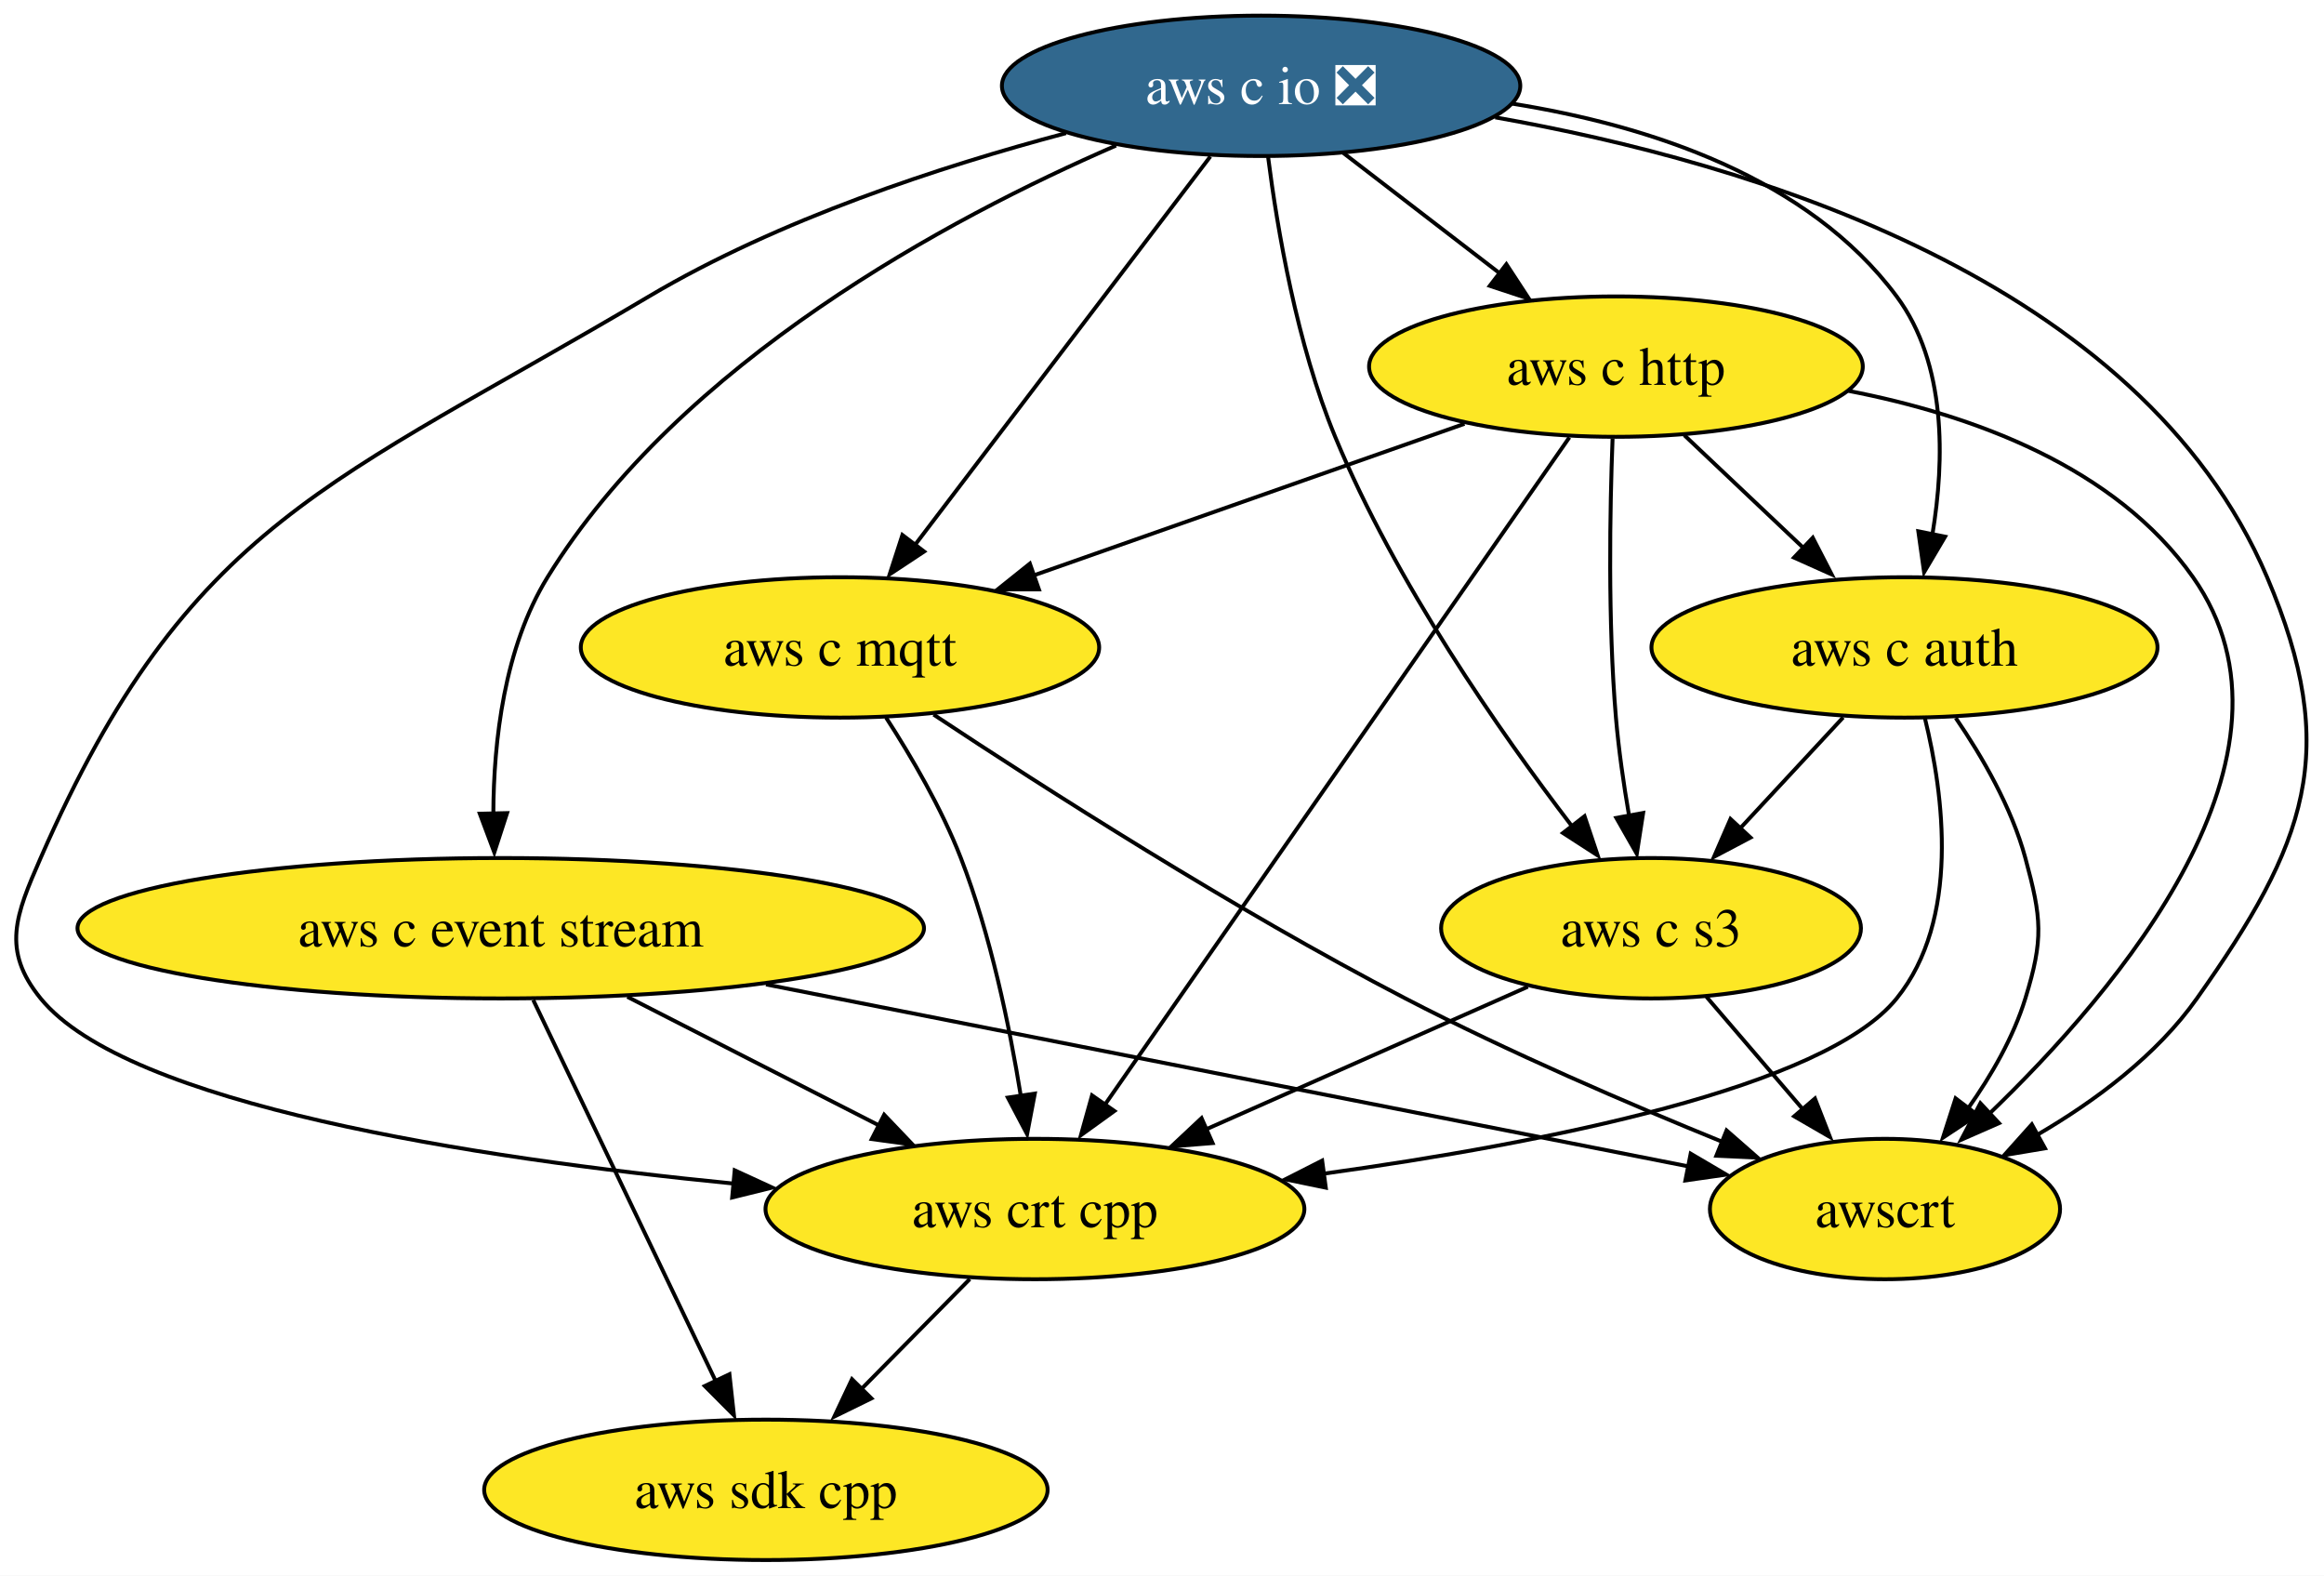
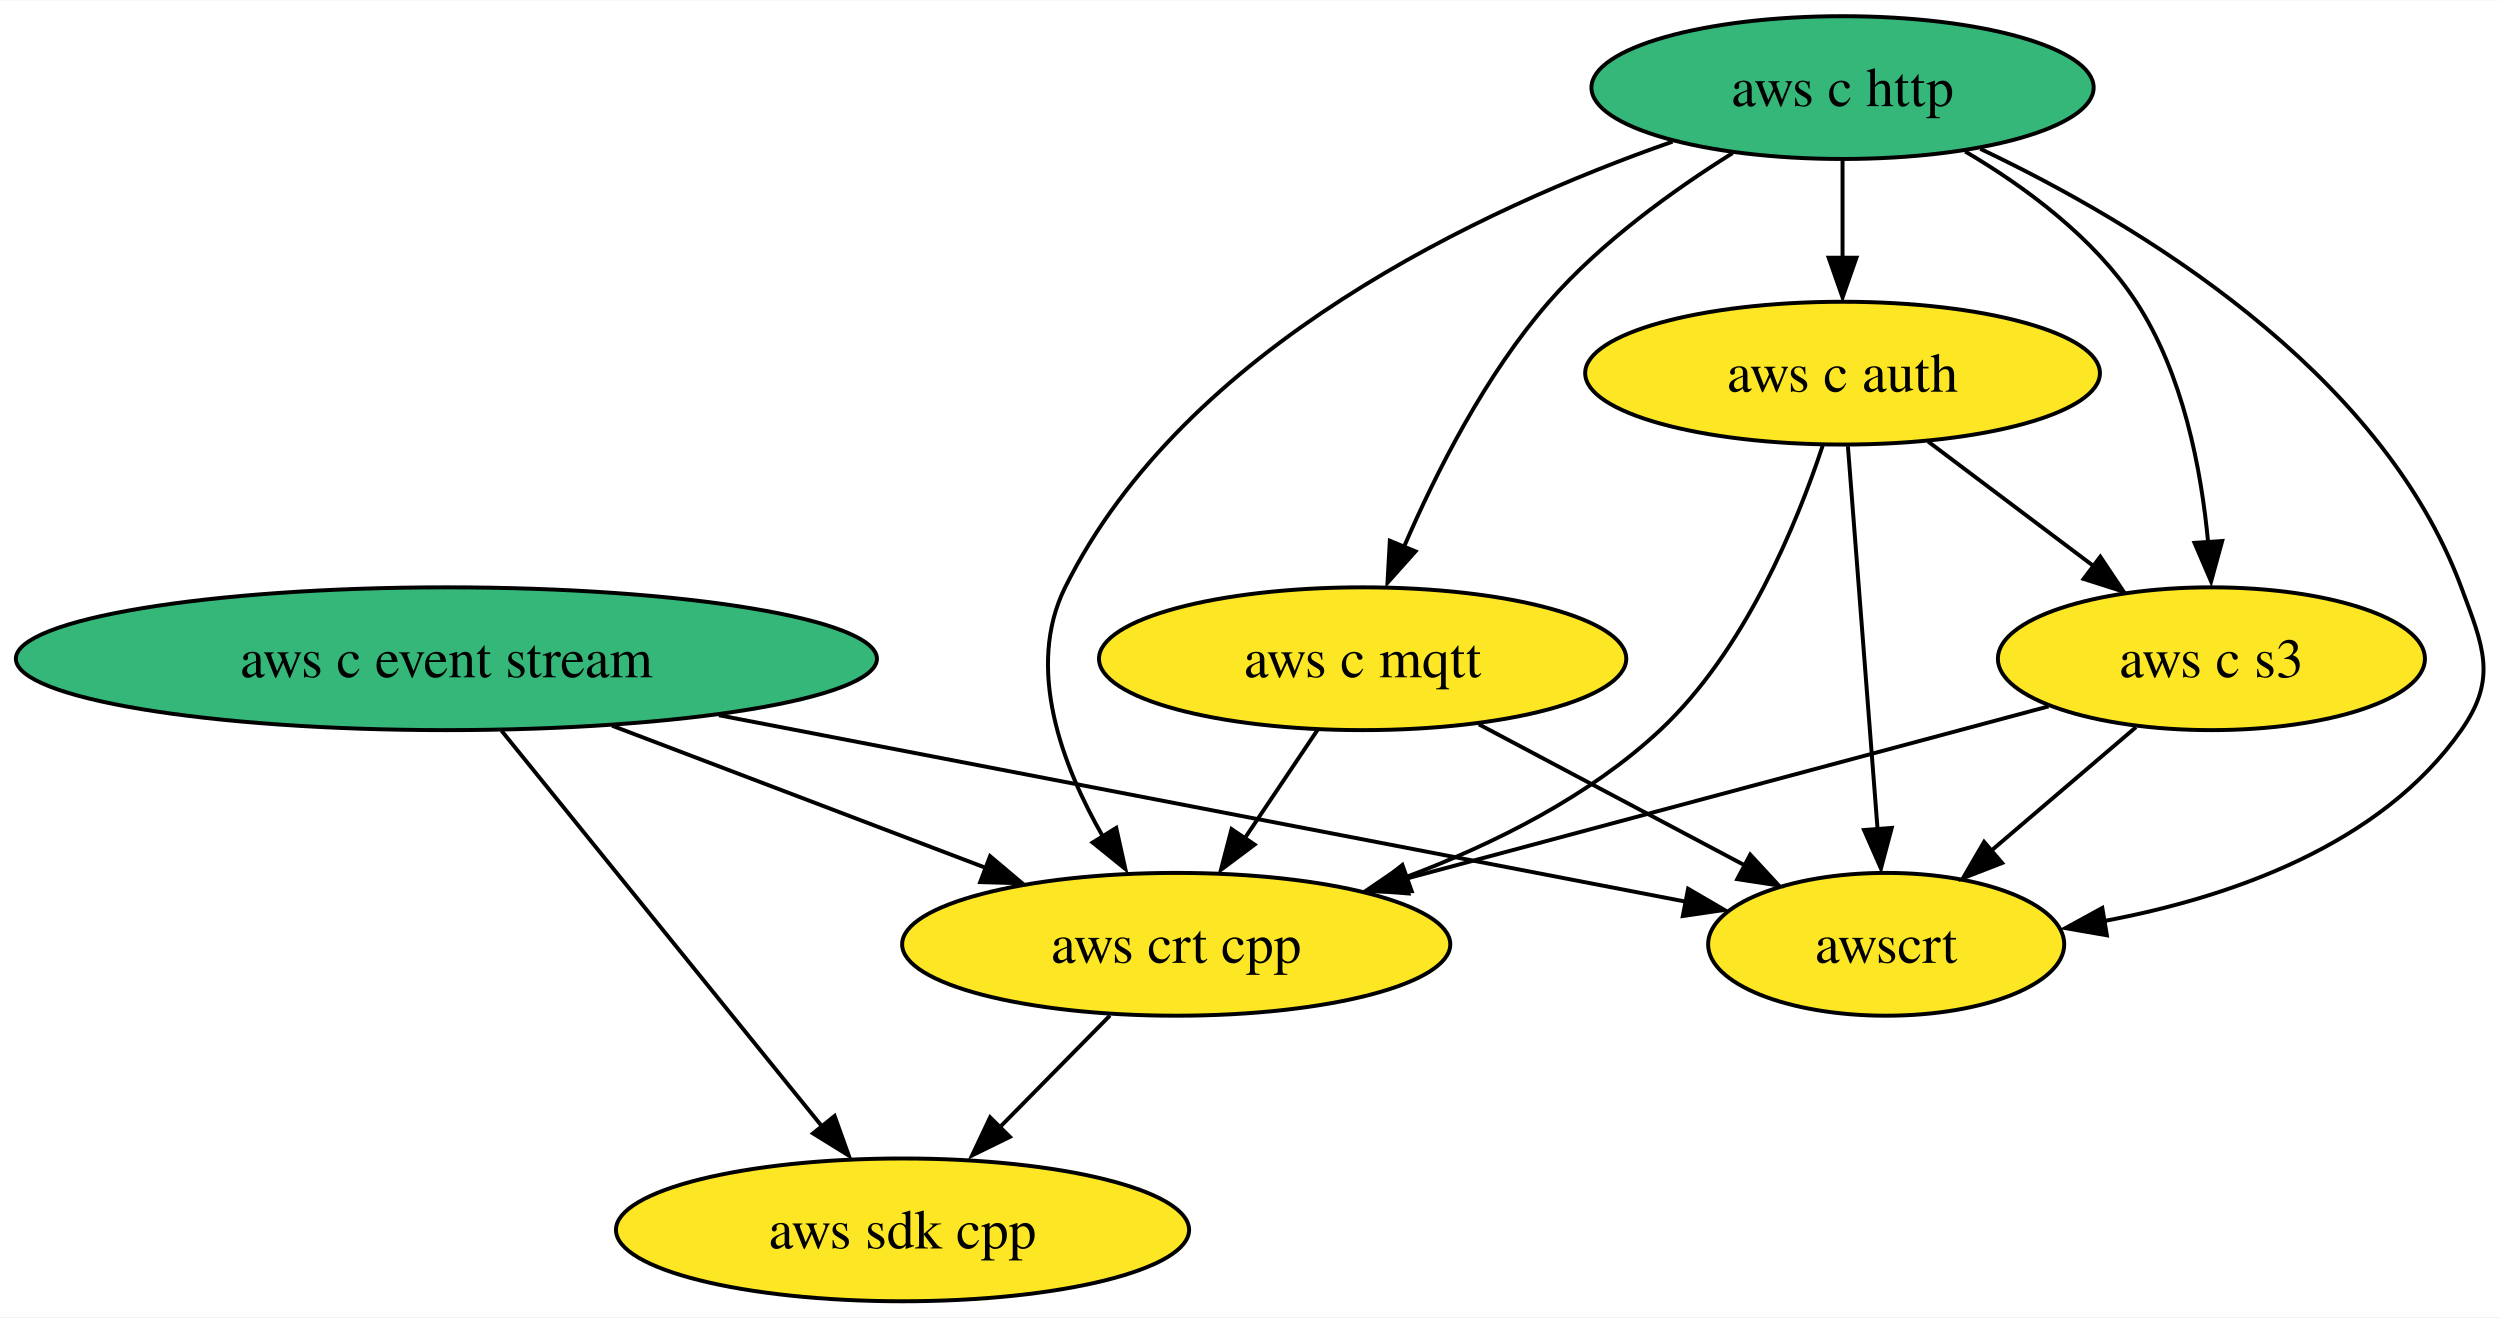
- <svg xmlns="http://www.w3.org/2000/svg" xmlns:xlink="http://www.w3.org/1999/xlink" width="596pt" height="404pt" viewBox="0.00 0.00 596.01 404.00">
-   <g id="graph0" class="graph" transform="scale(1 1) rotate(0) translate(4 400)">
-     <polygon fill="white" stroke="none" points="-4,4 -4,-400 592.01,-400 592.01,4 -4,4" />
+ <svg xmlns="http://www.w3.org/2000/svg" xmlns:xlink="http://www.w3.org/1999/xlink" width="630pt" height="332pt" viewBox="0.00 0.00 630.31 332.00">
+   <g id="graph0" class="graph" transform="scale(1 1) rotate(0) translate(4 328)">
+     <polygon fill="white" stroke="none" points="-4,4 -4,-328 626.31,-328 626.31,4 -4,4" />
    <g id="node1" class="node">
      <g id="a_node1">
        <a xlink:href="https://github.com/conda-forge/aws-sdk-cpp-feedstock" xlink:title="aws sdk cpp">
-           <ellipse fill="#fde725" stroke="black" cx="192.42" cy="-18" rx="72.25" ry="18" />
-           <text text-anchor="middle" x="192.42" y="-13.32" font-family="Times,serif" font-size="14.00">aws sdk cpp</text>
+           <ellipse fill="#fde725" stroke="black" cx="223.55" cy="-18" rx="72.25" ry="18" />
+           <text text-anchor="middle" x="223.55" y="-13.32" font-family="Times,serif" font-size="14.00">aws sdk cpp</text>
        </a>
      </g>
    </g>
    <g id="node2" class="node">
      <g id="a_node2">
        <a xlink:href="https://github.com/conda-forge/aws-c-event-stream-feedstock" xlink:title="aws c event stream">
-           <ellipse fill="#fde725" stroke="black" cx="124.42" cy="-162" rx="108.55" ry="18" />
-           <text text-anchor="middle" x="124.42" y="-157.32" font-family="Times,serif" font-size="14.00">aws c event stream</text>
+           <ellipse fill="#35b779" stroke="black" cx="108.55" cy="-162" rx="108.55" ry="18" />
+           <text text-anchor="middle" x="108.55" y="-157.32" font-family="Times,serif" font-size="14.00">aws c event stream</text>
+         </a>
+       </g>
+     </g>
+     <g id="edge2" class="edge">
+       <path fill="none" stroke="black" d="M122.43,-143.87C142.57,-119 180.03,-72.75 203.27,-44.05" />
+       <polygon fill="black" stroke="black" points="206.42,-46.72 209.99,-36.75 200.98,-42.32 206.42,-46.72" />
+     </g>
+     <g id="node6" class="node">
+       <g id="a_node6">
+         <a xlink:href="https://github.com/conda-forge/aws-crt-cpp-feedstock" xlink:title="aws crt cpp">
+           <ellipse fill="#fde725" stroke="black" cx="292.55" cy="-90" rx="69.1" ry="18" />
+           <text text-anchor="middle" x="292.55" y="-85.33" font-family="Times,serif" font-size="14.00">aws crt cpp</text>
        </a>
      </g>
    </g>
    <g id="edge1" class="edge">
-       <path fill="none" stroke="black" d="M132.76,-143.59C144.45,-119.18 165.81,-74.58 179.54,-45.89" />
-       <polygon fill="black" stroke="black" points="183.07,-47.64 184.23,-37.11 176.75,-44.62 183.07,-47.64" />
+       <path fill="none" stroke="black" d="M150.31,-145.12C178.38,-134.44 215.46,-120.33 244.72,-109.2" />
+       <polygon fill="black" stroke="black" points="245.62,-112.22 253.72,-105.39 243.13,-105.68 245.62,-112.22" />
    </g>
-     <g id="node3" class="node">
-       <g id="a_node3">
-         <a xlink:href="https://github.com/conda-forge/aws-crt-cpp-feedstock" xlink:title="aws crt cpp">
-           <ellipse fill="#fde725" stroke="black" cx="261.42" cy="-90" rx="69.1" ry="18" />
-           <text text-anchor="middle" x="261.42" y="-85.33" font-family="Times,serif" font-size="14.00">aws crt cpp</text>
-         </a>
-       </g>
-     </g>
-     <g id="edge2" class="edge">
-       <path fill="none" stroke="black" d="M156.89,-144.41C176.2,-134.54 200.86,-121.95 221.37,-111.47" />
-       <polygon fill="black" stroke="black" points="222.75,-114.18 230.07,-106.51 219.57,-107.94 222.75,-114.18" />
-     </g>
-     <g id="node4" class="node">
-       <g id="a_node4">
+     <g id="node8" class="node">
+       <g id="a_node8">
        <a xlink:href="https://github.com/conda-forge/awscrt-feedstock" xlink:title="awscrt">
-           <ellipse fill="#fde725" stroke="black" cx="479.42" cy="-90" rx="44.9" ry="18" />
-           <text text-anchor="middle" x="479.42" y="-85.33" font-family="Times,serif" font-size="14.00">awscrt</text>
+           <ellipse fill="#fde725" stroke="black" cx="471.55" cy="-90" rx="44.89" ry="18" />
+           <text text-anchor="middle" x="471.55" y="-85.33" font-family="Times,serif" font-size="14.00">awscrt</text>
        </a>
      </g>
    </g>
    <g id="edge3" class="edge">
-       <path fill="none" stroke="black" d="M192.45,-147.59C261.58,-133.95 367.07,-113.16 429.04,-100.93" />
-       <polygon fill="black" stroke="black" points="429.59,-104.2 438.72,-98.83 428.23,-97.33 429.59,-104.2" />
+       <path fill="none" stroke="black" d="M177.26,-147.75C248.37,-134.04 357.76,-112.94 421.23,-100.71" />
+       <polygon fill="black" stroke="black" points="421.61,-104 430.76,-98.67 420.28,-97.13 421.61,-104" />
    </g>
-     <g id="edge4" class="edge">
-       <path fill="none" stroke="black" d="M244.72,-72.05C236.24,-63.46 225.8,-52.86 216.47,-43.4" />
-       <polygon fill="black" stroke="black" points="219.48,-41.45 209.97,-36.79 214.5,-46.37 219.48,-41.45" />
+     <g id="node3" class="node">
+       <g id="a_node3">
+         <a xlink:href="https://github.com/conda-forge/aws-c-http-feedstock" xlink:title="aws c http">
+           <ellipse fill="#35b779" stroke="black" cx="460.55" cy="-306" rx="63.31" ry="18" />
+           <text text-anchor="middle" x="460.55" y="-301.32" font-family="Times,serif" font-size="14.00">aws c http</text>
+         </a>
+       </g>
    </g>
-     <g id="node5" class="node">
-       <g id="a_node5">
-         <a xlink:href="https://github.com/conda-forge/aws-c-io-feedstock/pull/227" xlink:title="aws c io ❎">
-           <ellipse fill="#31688e" stroke="black" cx="319.42" cy="-378" rx="66.47" ry="18" />
-           <text text-anchor="middle" x="319.42" y="-373.32" font-family="Times,serif" font-size="14.00" fill="white">aws c io ❎</text>
+     <g id="node4" class="node">
+       <g id="a_node4">
+         <a xlink:href="https://github.com/conda-forge/aws-c-mqtt-feedstock" xlink:title="aws c mqtt">
+           <ellipse fill="#fde725" stroke="black" cx="339.55" cy="-162" rx="66.47" ry="18" />
+           <text text-anchor="middle" x="339.55" y="-157.32" font-family="Times,serif" font-size="14.00">aws c mqtt</text>
        </a>
      </g>
    </g>
    <g id="edge5" class="edge">
-       <path fill="none" stroke="black" d="M282.21,-362.68C239.38,-344.09 170.56,-307.34 136.42,-252 125.29,-233.95 122.6,-209.96 122.52,-191.44" />
-       <polygon fill="black" stroke="black" points="126.04,-191.52 122.77,-181.44 119.05,-191.36 126.04,-191.52" />
+       <path fill="none" stroke="black" d="M432.82,-289.48C417.78,-280.07 399.65,-267 386.55,-252 370.54,-233.65 358.02,-208.89 349.95,-190.14" />
+       <polygon fill="black" stroke="black" points="352.88,-189.07 345.82,-181.16 346.41,-191.74 352.88,-189.07" />
    </g>
-     <g id="edge6" class="edge">
-       <path fill="none" stroke="black" d="M269.38,-365.86C237.35,-357.37 195.7,-343.74 162.42,-324 81.27,-275.85 44.27,-266.43 6.42,-180 0.01,-165.34 -3.67,-156.41 6.42,-144 28.55,-116.8 117.49,-103.1 184.14,-96.53" />
-       <polygon fill="black" stroke="black" points="184.42,-99.93 194.05,-95.5 183.77,-92.96 184.42,-99.93" />
-     </g>
-     <g id="edge7" class="edge">
-       <path fill="none" stroke="black" d="M379.47,-369.91C444.97,-358.36 544.83,-328.46 577.42,-252 596.5,-207.23 587.51,-183.74 559.42,-144 549.09,-129.38 533.33,-117.7 518.53,-109.06" />
-       <polygon fill="black" stroke="black" points="520.46,-105.57 510.01,-103.82 517.08,-111.71 520.46,-105.57" />
-     </g>
-     <g id="node6" class="node">
-       <g id="a_node6">
-         <a xlink:href="https://github.com/conda-forge/aws-c-http-feedstock" xlink:title="aws c http">
-           <ellipse fill="#fde725" stroke="black" cx="410.42" cy="-306" rx="63.31" ry="18" />
-           <text text-anchor="middle" x="410.42" y="-301.32" font-family="Times,serif" font-size="14.00">aws c http</text>
+     <g id="node5" class="node">
+       <g id="a_node5">
+         <a xlink:href="https://github.com/conda-forge/aws-c-auth-feedstock" xlink:title="aws c auth">
+           <ellipse fill="#fde725" stroke="black" cx="460.55" cy="-234" rx="64.89" ry="18" />
+           <text text-anchor="middle" x="460.55" y="-229.32" font-family="Times,serif" font-size="14.00">aws c auth</text>
        </a>
      </g>
    </g>
-     <g id="edge8" class="edge">
-       <path fill="none" stroke="black" d="M340.53,-360.76C352.39,-351.64 367.39,-340.1 380.45,-330.06" />
-       <polygon fill="black" stroke="black" points="382.32,-332.26 388.12,-323.39 378.06,-326.71 382.32,-332.26" />
+     <g id="edge4" class="edge">
+       <path fill="none" stroke="black" d="M460.55,-287.7C460.55,-280.24 460.55,-271.32 460.55,-262.97" />
+       <polygon fill="black" stroke="black" points="464.05,-263.1 460.55,-253.1 457.05,-263.1 464.05,-263.1" />
+     </g>
+     <g id="edge7" class="edge">
+       <path fill="none" stroke="black" d="M417.69,-292.37C369.71,-275.58 294.72,-240.72 264.55,-180 254.49,-159.74 263.74,-135.1 274.22,-116.89" />
+       <polygon fill="black" stroke="black" points="277.43,-119.35 279.72,-109 271.48,-115.66 277.43,-119.35" />
    </g>
    <g id="node7" class="node">
      <g id="a_node7">
-         <a xlink:href="https://github.com/conda-forge/aws-c-mqtt-feedstock" xlink:title="aws c mqtt">
-           <ellipse fill="#fde725" stroke="black" cx="211.42" cy="-234" rx="66.47" ry="18" />
-           <text text-anchor="middle" x="211.42" y="-229.32" font-family="Times,serif" font-size="14.00">aws c mqtt</text>
+         <a xlink:href="https://github.com/conda-forge/aws-c-s3-feedstock" xlink:title="aws c s3">
+           <ellipse fill="#fde725" stroke="black" cx="553.55" cy="-162" rx="53.84" ry="18" />
+           <text text-anchor="middle" x="553.55" y="-157.32" font-family="Times,serif" font-size="14.00">aws c s3</text>
        </a>
      </g>
    </g>
+     <g id="edge6" class="edge">
+       <path fill="none" stroke="black" d="M491.47,-289.89C506.69,-280.92 523.99,-268.13 534.55,-252 546.38,-233.94 551,-209.8 552.73,-191.22" />
+       <polygon fill="black" stroke="black" points="556.27,-191.69 553.47,-181.48 549.29,-191.21 556.27,-191.69" />
+     </g>
+     <g id="edge8" class="edge">
+       <path fill="none" stroke="black" d="M495.29,-290.55C534.69,-271.85 596.14,-234.99 616.55,-180 622.12,-165 625.72,-157.11 616.55,-144 596.27,-114.99 558.32,-101.81 526.34,-95.84" />
+       <polygon fill="black" stroke="black" points="527.19,-92.27 516.75,-94.08 526.04,-99.17 527.19,-92.27" />
+     </g>
    <g id="edge9" class="edge">
-       <path fill="none" stroke="black" d="M306.4,-359.87C287.56,-335.11 252.6,-289.14 230.76,-260.42" />
-       <polygon fill="black" stroke="black" points="233,-258.59 224.16,-252.75 227.43,-262.83 233,-258.59" />
-     </g>
-     <g id="node8" class="node">
-       <g id="a_node8">
-         <a xlink:href="https://github.com/conda-forge/aws-c-auth-feedstock" xlink:title="aws c auth">
-           <ellipse fill="#fde725" stroke="black" cx="484.42" cy="-234" rx="64.89" ry="18" />
-           <text text-anchor="middle" x="484.42" y="-229.32" font-family="Times,serif" font-size="14.00">aws c auth</text>
-         </a>
-       </g>
+       <path fill="none" stroke="black" d="M328.18,-144.05C322.69,-135.89 315.99,-125.91 309.89,-116.82" />
+       <polygon fill="black" stroke="black" points="312.31,-115.14 303.83,-108.79 306.5,-119.04 312.31,-115.14" />
    </g>
    <g id="edge10" class="edge">
-       <path fill="none" stroke="black" d="M383.88,-373.42C418.94,-367.81 459.69,-354.56 482.42,-324 495.24,-306.77 494.73,-282.02 491.59,-263" />
-       <polygon fill="black" stroke="black" points="494.84,-262.4 489.45,-253.28 487.97,-263.77 494.84,-262.4" />
+       <path fill="none" stroke="black" d="M368.85,-145.46C388.65,-134.96 414.92,-121.04 435.93,-109.89" />
+       <polygon fill="black" stroke="black" points="437.28,-112.61 444.47,-104.83 434,-106.43 437.28,-112.61" />
    </g>
-     <g id="node9" class="node">
-       <g id="a_node9">
-         <a xlink:href="https://github.com/conda-forge/aws-c-s3-feedstock" xlink:title="aws c s3">
-           <ellipse fill="#fde725" stroke="black" cx="419.42" cy="-162" rx="53.84" ry="18" />
-           <text text-anchor="middle" x="419.42" y="-157.32" font-family="Times,serif" font-size="14.00">aws c s3</text>
-         </a>
-       </g>
+     <g id="edge12" class="edge">
+       <path fill="none" stroke="black" d="M455.55,-215.75C449.04,-196.05 435.9,-163.96 414.55,-144 396.64,-127.25 372.6,-115.28 350.6,-107" />
+       <polygon fill="black" stroke="black" points="351.92,-103.4 341.33,-103.34 349.57,-110 351.92,-103.4" />
    </g>
    <g id="edge11" class="edge">
-       <path fill="none" stroke="black" d="M321.22,-359.72C323.56,-341.37 328.57,-311.79 338.42,-288 353.86,-250.71 380.58,-212.43 399.09,-188.23" />
-       <polygon fill="black" stroke="black" points="402.37,-190.72 405.74,-180.67 396.84,-186.42 402.37,-190.72" />
-     </g>
-     <g id="edge12" class="edge">
-       <path fill="none" stroke="black" d="M398.48,-287.85C372.43,-250.43 310.34,-161.25 279.48,-116.93" />
-       <polygon fill="black" stroke="black" points="281.8,-115.14 273.21,-108.94 276.06,-119.14 281.8,-115.14" />
+       <path fill="none" stroke="black" d="M482.12,-216.76C494.54,-207.42 510.31,-195.55 523.88,-185.33" />
+       <polygon fill="black" stroke="black" points="525.54,-187.72 531.42,-178.91 521.33,-182.12 525.54,-187.72" />
    </g>
    <g id="edge13" class="edge">
-       <path fill="none" stroke="black" d="M470.09,-299.78C501.89,-293.61 538.47,-280.34 558.42,-252 590.37,-206.63 539.55,-146.41 505.72,-113.99" />
-       <polygon fill="black" stroke="black" points="508.66,-112.02 498.96,-107.76 503.89,-117.14 508.66,-112.02" />
+       <path fill="none" stroke="black" d="M461.9,-215.59C463.77,-191.5 467.16,-147.75 469.38,-119.03" />
+       <polygon fill="black" stroke="black" points="472.95,-119.35 470.23,-109.11 465.97,-118.81 472.95,-119.35" />
    </g>
    <g id="edge14" class="edge">
-       <path fill="none" stroke="black" d="M371.58,-291.34C340.01,-280.23 295.26,-264.49 261.09,-252.47" />
-       <polygon fill="black" stroke="black" points="262.44,-248.88 251.85,-248.87 260.12,-255.49 262.44,-248.88" />
+       <path fill="none" stroke="black" d="M275.85,-72.05C267.38,-63.46 256.93,-52.86 247.6,-43.4" />
+       <polygon fill="black" stroke="black" points="250.62,-41.45 241.1,-36.79 245.63,-46.37 250.62,-41.45" />
    </g>
    <g id="edge15" class="edge">
-       <path fill="none" stroke="black" d="M427.96,-288.41C437.2,-279.67 448.7,-268.79 458.91,-259.13" />
-       <polygon fill="black" stroke="black" points="460.9,-262.13 465.76,-252.71 456.09,-257.04 460.9,-262.13" />
+       <path fill="none" stroke="black" d="M512.49,-149.99C468.75,-138.26 399.2,-119.6 350.03,-106.42" />
+       <polygon fill="black" stroke="black" points="351.12,-102.82 340.56,-103.61 349.31,-109.58 351.12,-102.82" />
    </g>
    <g id="edge16" class="edge">
-       <path fill="none" stroke="black" d="M409.56,-287.57C408.87,-269.6 408.33,-240.79 410.42,-216 411.12,-207.78 412.4,-198.92 413.79,-190.85" />
-       <polygon fill="black" stroke="black" points="417.4,-191.56 415.77,-181.09 410.52,-190.29 417.4,-191.56" />
-     </g>
-     <g id="edge17" class="edge">
-       <path fill="none" stroke="black" d="M223.22,-216.04C229.74,-205.97 237.49,-192.72 242.42,-180 250.06,-160.3 254.9,-136.9 257.79,-119.04" />
-       <polygon fill="black" stroke="black" points="261.39,-119.6 259.41,-109.2 254.47,-118.57 261.39,-119.6" />
-     </g>
-     <g id="edge18" class="edge">
-       <path fill="none" stroke="black" d="M235.43,-216.78C263.7,-198.04 312.38,-166.86 356.42,-144 382.88,-130.27 413.68,-117 437.84,-107.18" />
-       <polygon fill="black" stroke="black" points="438.79,-110.16 446.76,-103.18 436.17,-103.67 438.79,-110.16" />
-     </g>
-     <g id="edge19" class="edge">
-       <path fill="none" stroke="black" d="M489.66,-215.84C494.49,-196.22 498.73,-164.21 482.42,-144 463.98,-121.14 392.22,-106.94 335.41,-99.06" />
-       <polygon fill="black" stroke="black" points="336.01,-95.48 325.63,-97.62 335.08,-102.42 336.01,-95.48" />
-     </g>
-     <g id="edge20" class="edge">
-       <path fill="none" stroke="black" d="M497.57,-215.91C504.35,-206.01 511.91,-192.96 515.42,-180 519.61,-164.56 520.13,-159.29 515.42,-144 512.35,-134.01 506.68,-124.21 500.73,-115.8" />
-       <polygon fill="black" stroke="black" points="503.11,-114.15 494.28,-108.29 497.53,-118.38 503.11,-114.15" />
-     </g>
-     <g id="edge21" class="edge">
-       <path fill="none" stroke="black" d="M468.69,-216.05C460.67,-207.42 450.77,-196.76 441.96,-187.27" />
-       <polygon fill="black" stroke="black" points="444.93,-185.25 435.57,-180.31 439.8,-190.02 444.93,-185.25" />
-     </g>
-     <g id="edge22" class="edge">
-       <path fill="none" stroke="black" d="M387.83,-147C364.22,-136.54 331.64,-122.11 305.47,-110.51" />
-       <polygon fill="black" stroke="black" points="306.98,-106.91 296.42,-106.06 304.15,-113.31 306.98,-106.91" />
-     </g>
-     <g id="edge23" class="edge">
-       <path fill="none" stroke="black" d="M433.64,-144.41C440.96,-135.87 450.04,-125.28 458.18,-115.79" />
-       <polygon fill="black" stroke="black" points="461.46,-118.34 465.31,-108.47 456.14,-113.78 461.46,-118.34" />
+       <path fill="none" stroke="black" d="M534.54,-144.76C523.72,-135.53 510.02,-123.83 498.15,-113.7" />
+       <polygon fill="black" stroke="black" points="500.78,-110.5 490.91,-106.67 496.24,-115.82 500.78,-110.5" />
    </g>
  </g>
</svg>
